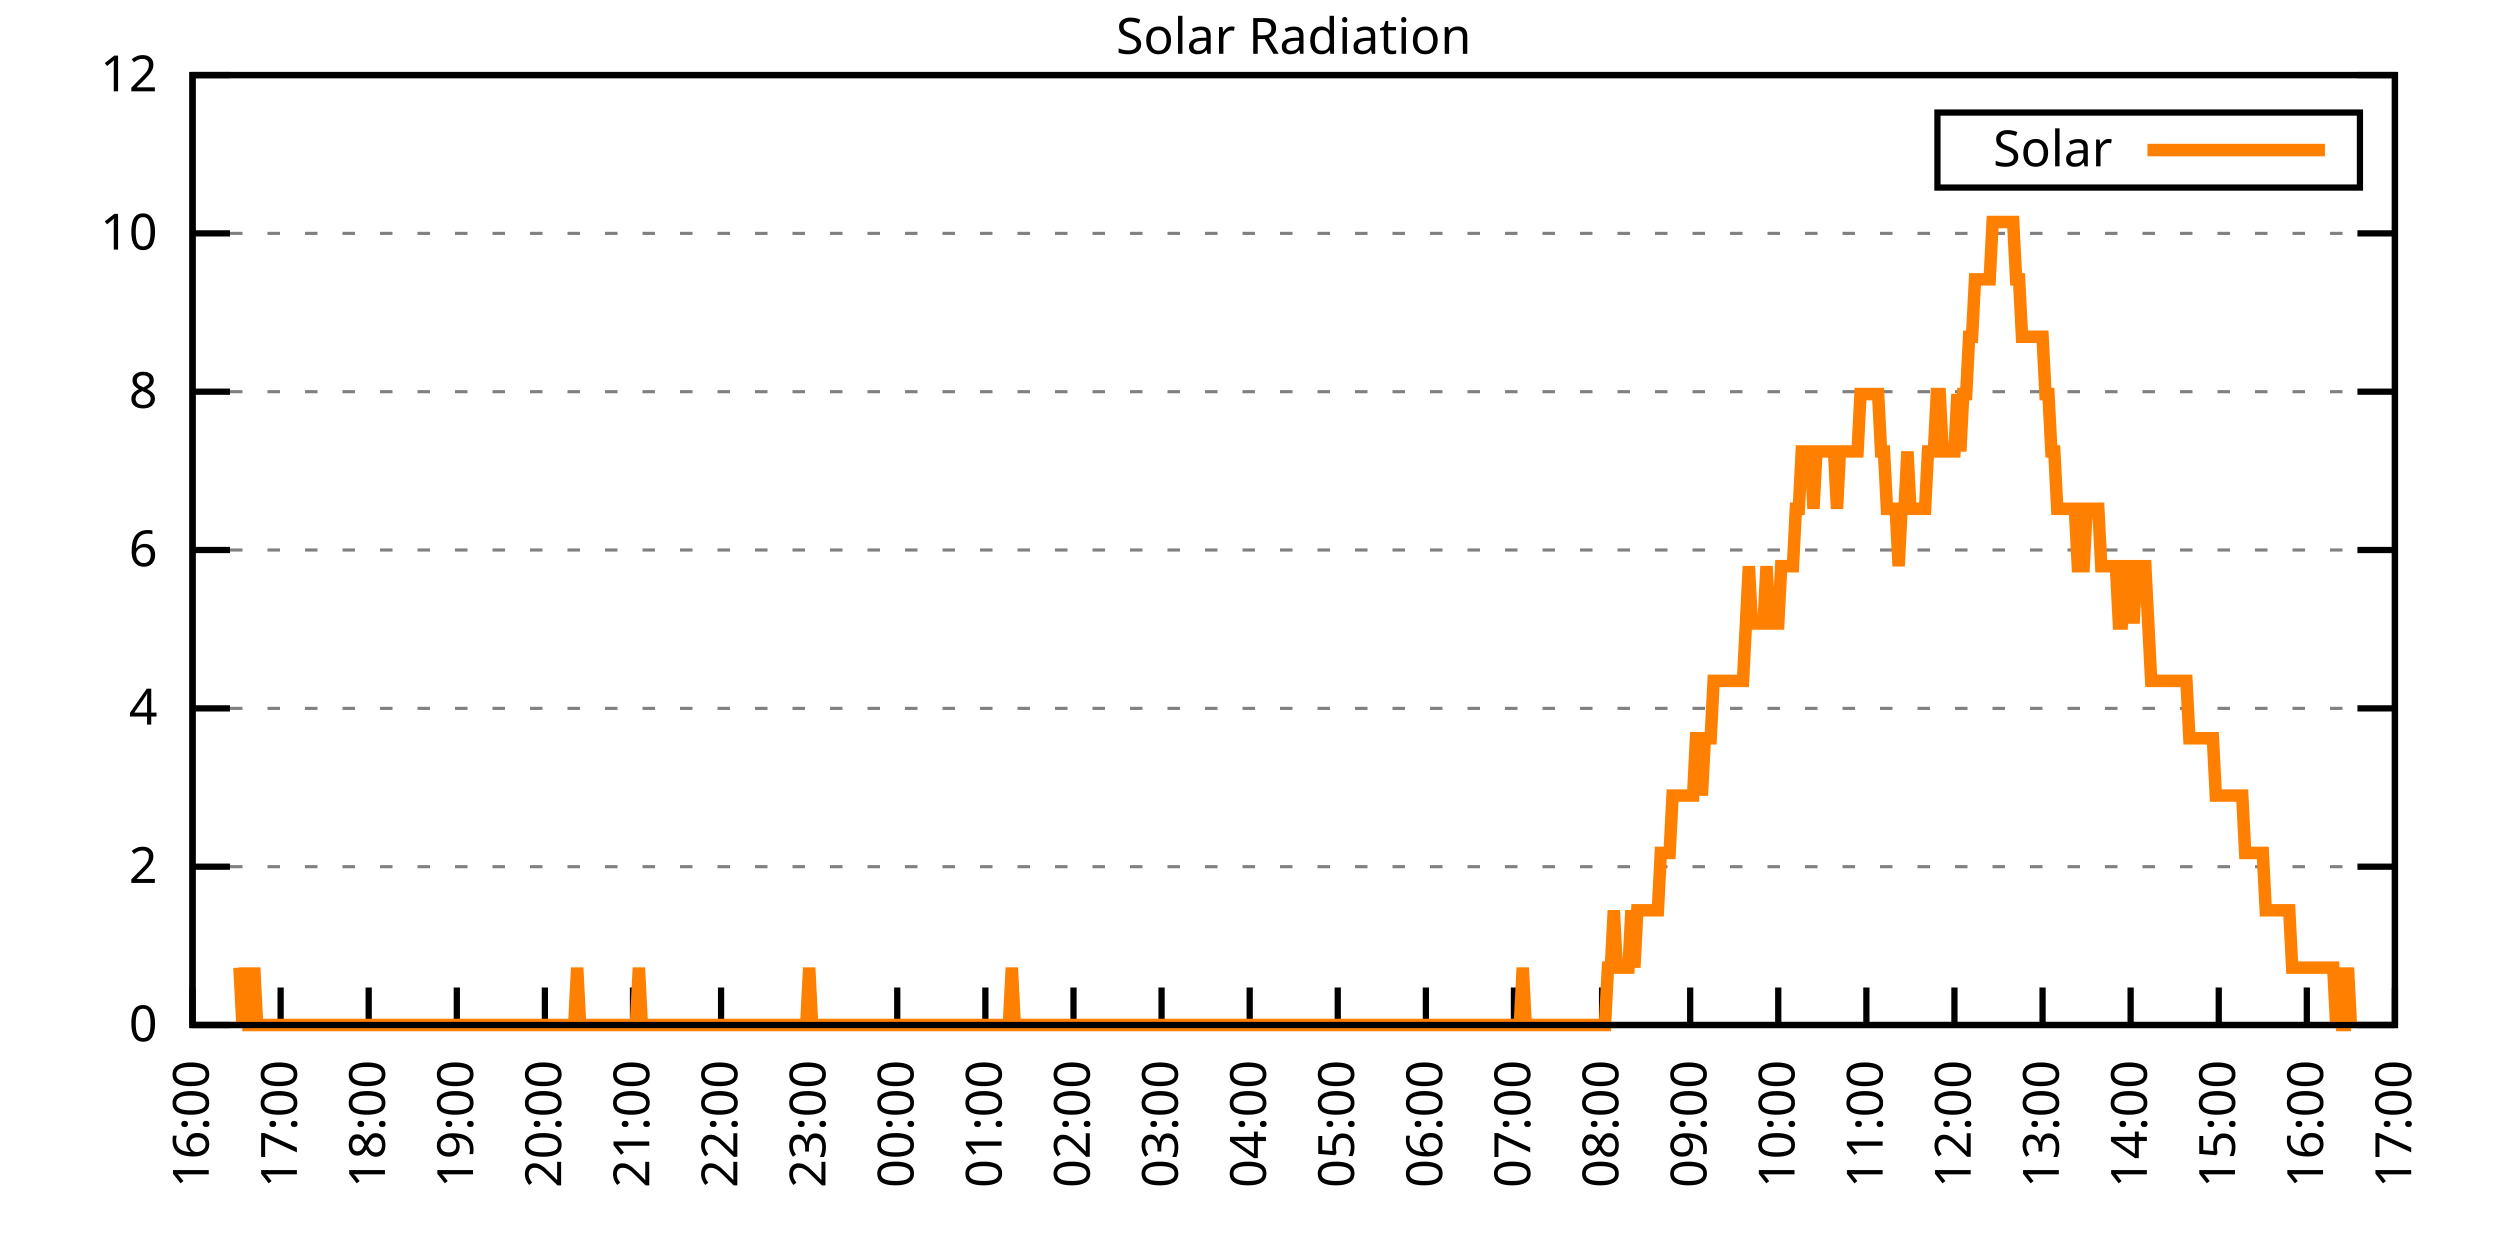
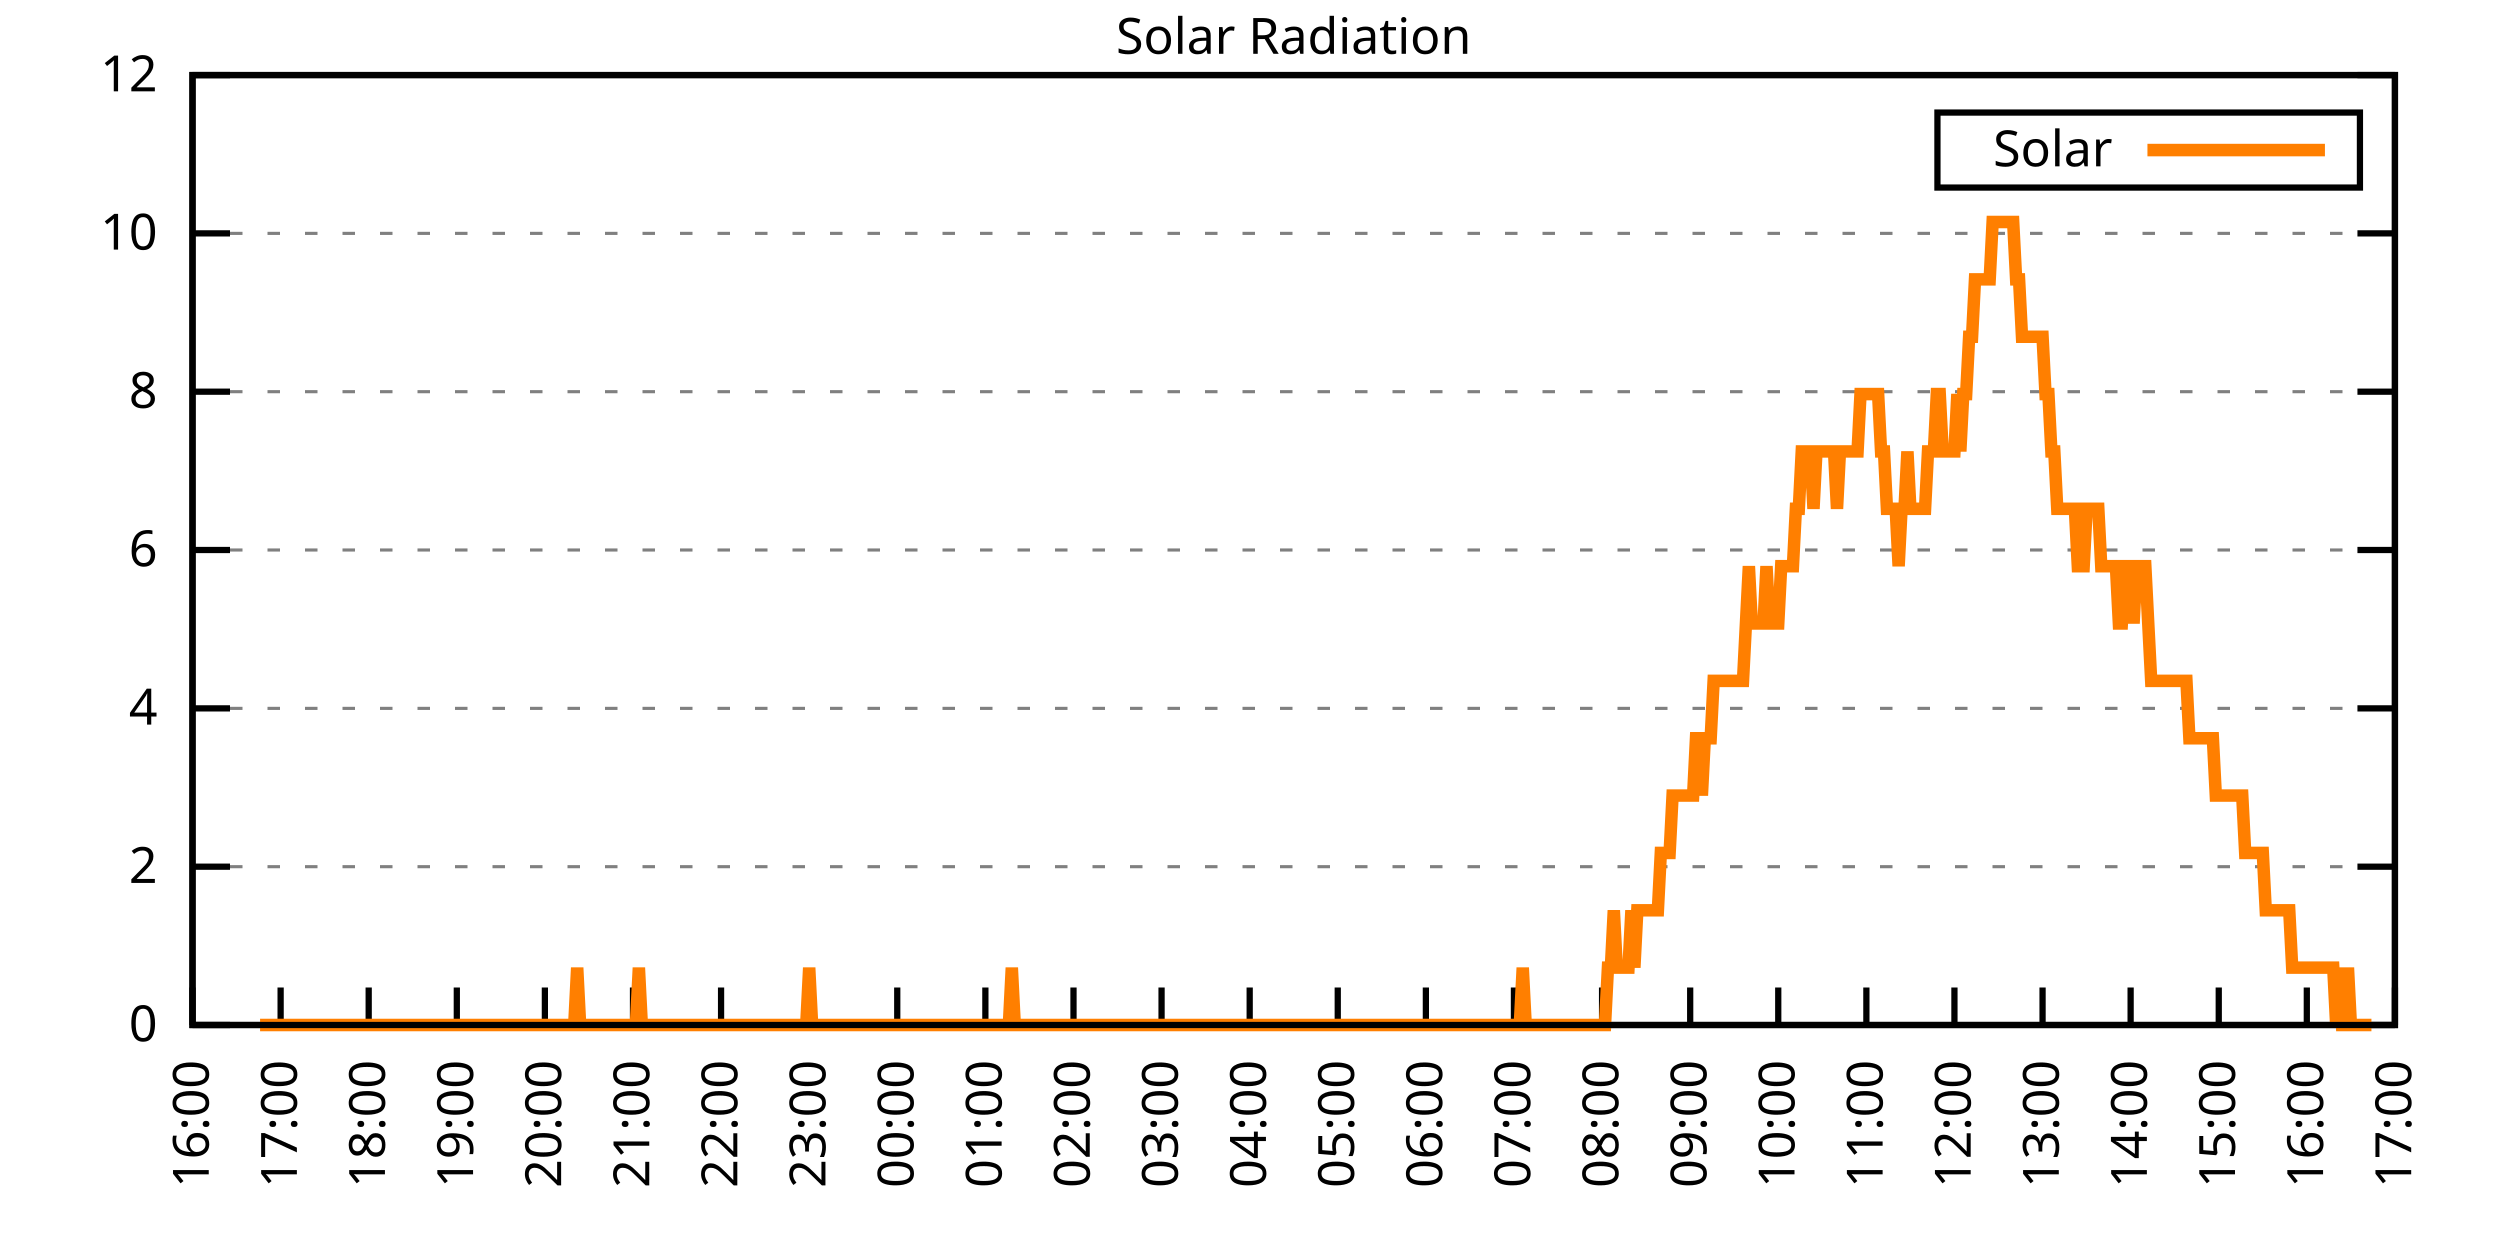
<svg xmlns="http://www.w3.org/2000/svg" xmlns:xlink="http://www.w3.org/1999/xlink" width="400" height="200" viewBox="0 0 400 200">
  <g id="gnuplot_canvas">
    <rect x="0" y="0" width="400" height="200" fill="none" />
    <defs>
      <circle id="gpDot" r="0.5" stroke-width="0.5" stroke="currentColor" />
      <path id="gpPt0" stroke-width="0.333" stroke="currentColor" d="M-1,0 h2 M0,-1 v2" />
      <path id="gpPt1" stroke-width="0.333" stroke="currentColor" d="M-1,-1 L1,1 M1,-1 L-1,1" />
      <path id="gpPt2" stroke-width="0.333" stroke="currentColor" d="M-1,0 L1,0 M0,-1 L0,1 M-1,-1 L1,1 M-1,1 L1,-1" />
      <rect id="gpPt3" stroke-width="0.333" stroke="currentColor" x="-1" y="-1" width="2" height="2" />
      <rect id="gpPt4" stroke-width="0.333" stroke="currentColor" fill="currentColor" x="-1" y="-1" width="2" height="2" />
      <circle id="gpPt5" stroke-width="0.333" stroke="currentColor" cx="0" cy="0" r="1" />
      <use xlink:href="#gpPt5" id="gpPt6" fill="currentColor" stroke="none" />
      <path id="gpPt7" stroke-width="0.333" stroke="currentColor" d="M0,-1.33 L-1.33,0.67 L1.33,0.67 z" />
      <use xlink:href="#gpPt7" id="gpPt8" fill="currentColor" stroke="none" />
      <use xlink:href="#gpPt7" id="gpPt9" stroke="currentColor" transform="rotate(180)" />
      <use xlink:href="#gpPt9" id="gpPt10" fill="currentColor" stroke="none" />
      <use xlink:href="#gpPt3" id="gpPt11" stroke="currentColor" transform="rotate(45)" />
      <use xlink:href="#gpPt11" id="gpPt12" fill="currentColor" stroke="none" />
      <path id="gpPt13" stroke-width="0.333" stroke="currentColor" d="M0,1.330 L1.265,0.411 L0.782,-1.067 L-0.782,-1.076 L-1.265,0.411 z" />
      <use xlink:href="#gpPt13" id="gpPt14" fill="currentColor" stroke="none" />
      <filter id="textbox" filterUnits="objectBoundingBox" x="0" y="0" height="1" width="1">
        <feFlood flood-color="white" flood-opacity="1" result="bgnd" />
        <feComposite in="SourceGraphic" in2="bgnd" operator="atop" />
      </filter>
      <filter id="greybox" filterUnits="objectBoundingBox" x="0" y="0" height="1" width="1">
        <feFlood flood-color="lightgrey" flood-opacity="1" result="grey" />
        <feComposite in="SourceGraphic" in2="grey" operator="atop" />
      </filter>
    </defs>
    <g fill="none" color="white" stroke="currentColor" stroke-width="1.00" stroke-linecap="butt" stroke-linejoin="miter">
</g>
    <g fill="none" color="black" stroke="currentColor" stroke-width="1.00" stroke-linecap="butt" stroke-linejoin="miter">
      <g stroke="none" shape-rendering="crispEdges">
        <polygon fill="rgb(255, 255, 255)" points="30.80,164.00 383.18,164.00 383.18,12.02 30.80,12.02 " />
      </g>
    </g>
    <g fill="none" color="black" stroke="currentColor" stroke-width="1.00" stroke-linecap="butt" stroke-linejoin="miter">
</g>
    <g fill="none" color="black" stroke="black" stroke-width="0.50" stroke-linecap="butt" stroke-linejoin="miter">
</g>
    <g fill="none" color="gray" stroke="currentColor" stroke-width="0.50" stroke-linecap="butt" stroke-linejoin="miter">
      <path stroke="gray" stroke-dasharray="2,4" class="gridline" d="M30.80,164.00 L383.19,164.00  " />
    </g>
    <g fill="none" color="gray" stroke="gray" stroke-width="1.00" stroke-linecap="butt" stroke-linejoin="miter">
</g>
    <g fill="none" color="black" stroke="currentColor" stroke-width="1.00" stroke-linecap="butt" stroke-linejoin="miter">
      <path stroke="black" d="M30.80,164.00 L36.80,164.00 M383.19,164.00 L377.19,164.00  " />
      <g transform="translate(25.20,166.60)" stroke="none" fill="black" font-family="Sans" font-size="8.00" text-anchor="end">
        <text>
          <tspan font-family="Sans"> 0</tspan>
        </text>
      </g>
    </g>
    <g fill="none" color="black" stroke="currentColor" stroke-width="1.00" stroke-linecap="butt" stroke-linejoin="miter">
</g>
    <g fill="none" color="black" stroke="black" stroke-width="0.50" stroke-linecap="butt" stroke-linejoin="miter">
</g>
    <g fill="none" color="gray" stroke="currentColor" stroke-width="0.50" stroke-linecap="butt" stroke-linejoin="miter">
      <path stroke="gray" stroke-dasharray="2,4" class="gridline" d="M30.80,138.67 L383.19,138.67  " />
    </g>
    <g fill="none" color="gray" stroke="gray" stroke-width="1.00" stroke-linecap="butt" stroke-linejoin="miter">
</g>
    <g fill="none" color="black" stroke="currentColor" stroke-width="1.00" stroke-linecap="butt" stroke-linejoin="miter">
      <path stroke="black" d="M30.80,138.67 L36.80,138.67 M383.19,138.67 L377.19,138.67  " />
      <g transform="translate(25.20,141.27)" stroke="none" fill="black" font-family="Sans" font-size="8.00" text-anchor="end">
        <text>
          <tspan font-family="Sans"> 2</tspan>
        </text>
      </g>
    </g>
    <g fill="none" color="black" stroke="currentColor" stroke-width="1.00" stroke-linecap="butt" stroke-linejoin="miter">
</g>
    <g fill="none" color="black" stroke="black" stroke-width="0.50" stroke-linecap="butt" stroke-linejoin="miter">
</g>
    <g fill="none" color="gray" stroke="currentColor" stroke-width="0.50" stroke-linecap="butt" stroke-linejoin="miter">
      <path stroke="gray" stroke-dasharray="2,4" class="gridline" d="M30.80,113.34 L383.19,113.34  " />
    </g>
    <g fill="none" color="gray" stroke="gray" stroke-width="1.00" stroke-linecap="butt" stroke-linejoin="miter">
</g>
    <g fill="none" color="black" stroke="currentColor" stroke-width="1.00" stroke-linecap="butt" stroke-linejoin="miter">
      <path stroke="black" d="M30.80,113.34 L36.80,113.34 M383.19,113.34 L377.19,113.34  " />
      <g transform="translate(25.20,115.94)" stroke="none" fill="black" font-family="Sans" font-size="8.00" text-anchor="end">
        <text>
          <tspan font-family="Sans"> 4</tspan>
        </text>
      </g>
    </g>
    <g fill="none" color="black" stroke="currentColor" stroke-width="1.00" stroke-linecap="butt" stroke-linejoin="miter">
</g>
    <g fill="none" color="black" stroke="black" stroke-width="0.50" stroke-linecap="butt" stroke-linejoin="miter">
</g>
    <g fill="none" color="gray" stroke="currentColor" stroke-width="0.50" stroke-linecap="butt" stroke-linejoin="miter">
      <path stroke="gray" stroke-dasharray="2,4" class="gridline" d="M30.80,88.00 L383.19,88.00  " />
    </g>
    <g fill="none" color="gray" stroke="gray" stroke-width="1.00" stroke-linecap="butt" stroke-linejoin="miter">
</g>
    <g fill="none" color="black" stroke="currentColor" stroke-width="1.00" stroke-linecap="butt" stroke-linejoin="miter">
      <path stroke="black" d="M30.80,88.00 L36.80,88.00 M383.19,88.00 L377.19,88.00  " />
      <g transform="translate(25.20,90.60)" stroke="none" fill="black" font-family="Sans" font-size="8.00" text-anchor="end">
        <text>
          <tspan font-family="Sans"> 6</tspan>
        </text>
      </g>
    </g>
    <g fill="none" color="black" stroke="currentColor" stroke-width="1.00" stroke-linecap="butt" stroke-linejoin="miter">
</g>
    <g fill="none" color="black" stroke="black" stroke-width="0.50" stroke-linecap="butt" stroke-linejoin="miter">
</g>
    <g fill="none" color="gray" stroke="currentColor" stroke-width="0.50" stroke-linecap="butt" stroke-linejoin="miter">
      <path stroke="gray" stroke-dasharray="2,4" class="gridline" d="M30.80,62.67 L383.19,62.67  " />
    </g>
    <g fill="none" color="gray" stroke="gray" stroke-width="1.00" stroke-linecap="butt" stroke-linejoin="miter">
</g>
    <g fill="none" color="black" stroke="currentColor" stroke-width="1.00" stroke-linecap="butt" stroke-linejoin="miter">
      <path stroke="black" d="M30.80,62.67 L36.80,62.67 M383.19,62.67 L377.19,62.67  " />
      <g transform="translate(25.20,65.27)" stroke="none" fill="black" font-family="Sans" font-size="8.00" text-anchor="end">
        <text>
          <tspan font-family="Sans"> 8</tspan>
        </text>
      </g>
    </g>
    <g fill="none" color="black" stroke="currentColor" stroke-width="1.00" stroke-linecap="butt" stroke-linejoin="miter">
</g>
    <g fill="none" color="black" stroke="black" stroke-width="0.50" stroke-linecap="butt" stroke-linejoin="miter">
</g>
    <g fill="none" color="gray" stroke="currentColor" stroke-width="0.50" stroke-linecap="butt" stroke-linejoin="miter">
      <path stroke="gray" stroke-dasharray="2,4" class="gridline" d="M30.80,37.34 L383.19,37.34  " />
    </g>
    <g fill="none" color="gray" stroke="gray" stroke-width="1.00" stroke-linecap="butt" stroke-linejoin="miter">
</g>
    <g fill="none" color="black" stroke="currentColor" stroke-width="1.00" stroke-linecap="butt" stroke-linejoin="miter">
      <path stroke="black" d="M30.80,37.34 L36.80,37.34 M383.19,37.34 L377.19,37.34  " />
      <g transform="translate(25.20,39.94)" stroke="none" fill="black" font-family="Sans" font-size="8.00" text-anchor="end">
        <text>
          <tspan font-family="Sans"> 10</tspan>
        </text>
      </g>
    </g>
    <g fill="none" color="black" stroke="currentColor" stroke-width="1.00" stroke-linecap="butt" stroke-linejoin="miter">
</g>
    <g fill="none" color="black" stroke="black" stroke-width="0.50" stroke-linecap="butt" stroke-linejoin="miter">
</g>
    <g fill="none" color="gray" stroke="currentColor" stroke-width="0.50" stroke-linecap="butt" stroke-linejoin="miter">
      <path stroke="gray" stroke-dasharray="2,4" class="gridline" d="M30.80,12.01 L383.19,12.01  " />
    </g>
    <g fill="none" color="gray" stroke="gray" stroke-width="1.00" stroke-linecap="butt" stroke-linejoin="miter">
</g>
    <g fill="none" color="black" stroke="currentColor" stroke-width="1.00" stroke-linecap="butt" stroke-linejoin="miter">
      <path stroke="black" d="M30.80,12.01 L36.80,12.01 M383.19,12.01 L377.19,12.01  " />
      <g transform="translate(25.20,14.61)" stroke="none" fill="black" font-family="Sans" font-size="8.00" text-anchor="end">
        <text>
          <tspan font-family="Sans"> 12</tspan>
        </text>
      </g>
    </g>
    <g fill="none" color="black" stroke="currentColor" stroke-width="1.00" stroke-linecap="butt" stroke-linejoin="miter">
      <path stroke="black" d="M30.80,164.00 L30.80,158.00  " />
      <g transform="translate(33.40,169.60) rotate(270.00)" stroke="none" fill="black" font-family="Sans" font-size="8.00" text-anchor="end">
        <text>
          <tspan font-family="Sans">16:00</tspan>
        </text>
      </g>
    </g>
    <g fill="none" color="black" stroke="currentColor" stroke-width="1.00" stroke-linecap="butt" stroke-linejoin="miter">
      <path stroke="black" d="M44.90,164.00 L44.90,158.00  " />
      <g transform="translate(47.50,169.60) rotate(270.00)" stroke="none" fill="black" font-family="Sans" font-size="8.00" text-anchor="end">
        <text>
          <tspan font-family="Sans">17:00</tspan>
        </text>
      </g>
    </g>
    <g fill="none" color="black" stroke="currentColor" stroke-width="1.00" stroke-linecap="butt" stroke-linejoin="miter">
      <path stroke="black" d="M58.99,164.00 L58.99,158.00  " />
      <g transform="translate(61.59,169.60) rotate(270.00)" stroke="none" fill="black" font-family="Sans" font-size="8.00" text-anchor="end">
        <text>
          <tspan font-family="Sans">18:00</tspan>
        </text>
      </g>
    </g>
    <g fill="none" color="black" stroke="currentColor" stroke-width="1.00" stroke-linecap="butt" stroke-linejoin="miter">
      <path stroke="black" d="M73.09,164.00 L73.09,158.00  " />
      <g transform="translate(75.69,169.60) rotate(270.00)" stroke="none" fill="black" font-family="Sans" font-size="8.00" text-anchor="end">
        <text>
          <tspan font-family="Sans">19:00</tspan>
        </text>
      </g>
    </g>
    <g fill="none" color="black" stroke="currentColor" stroke-width="1.00" stroke-linecap="butt" stroke-linejoin="miter">
      <path stroke="black" d="M87.18,164.00 L87.18,158.00  " />
      <g transform="translate(89.78,169.60) rotate(270.00)" stroke="none" fill="black" font-family="Sans" font-size="8.00" text-anchor="end">
        <text>
          <tspan font-family="Sans">20:00</tspan>
        </text>
      </g>
    </g>
    <g fill="none" color="black" stroke="currentColor" stroke-width="1.00" stroke-linecap="butt" stroke-linejoin="miter">
      <path stroke="black" d="M101.28,164.00 L101.28,158.00  " />
      <g transform="translate(103.88,169.60) rotate(270.00)" stroke="none" fill="black" font-family="Sans" font-size="8.00" text-anchor="end">
        <text>
          <tspan font-family="Sans">21:00</tspan>
        </text>
      </g>
    </g>
    <g fill="none" color="black" stroke="currentColor" stroke-width="1.00" stroke-linecap="butt" stroke-linejoin="miter">
      <path stroke="black" d="M115.37,164.00 L115.37,158.00  " />
      <g transform="translate(117.97,169.60) rotate(270.00)" stroke="none" fill="black" font-family="Sans" font-size="8.00" text-anchor="end">
        <text>
          <tspan font-family="Sans">22:00</tspan>
        </text>
      </g>
    </g>
    <g fill="none" color="black" stroke="currentColor" stroke-width="1.00" stroke-linecap="butt" stroke-linejoin="miter">
      <path stroke="black" d="M129.47,164.00 L129.47,158.00  " />
      <g transform="translate(132.07,169.60) rotate(270.00)" stroke="none" fill="black" font-family="Sans" font-size="8.00" text-anchor="end">
        <text>
          <tspan font-family="Sans">23:00</tspan>
        </text>
      </g>
    </g>
    <g fill="none" color="black" stroke="currentColor" stroke-width="1.00" stroke-linecap="butt" stroke-linejoin="miter">
      <path stroke="black" d="M143.56,164.00 L143.56,158.00  " />
      <g transform="translate(146.16,169.60) rotate(270.00)" stroke="none" fill="black" font-family="Sans" font-size="8.00" text-anchor="end">
        <text>
          <tspan font-family="Sans">00:00</tspan>
        </text>
      </g>
    </g>
    <g fill="none" color="black" stroke="currentColor" stroke-width="1.00" stroke-linecap="butt" stroke-linejoin="miter">
      <path stroke="black" d="M157.66,164.00 L157.66,158.00  " />
      <g transform="translate(160.26,169.60) rotate(270.00)" stroke="none" fill="black" font-family="Sans" font-size="8.00" text-anchor="end">
        <text>
          <tspan font-family="Sans">01:00</tspan>
        </text>
      </g>
    </g>
    <g fill="none" color="black" stroke="currentColor" stroke-width="1.00" stroke-linecap="butt" stroke-linejoin="miter">
      <path stroke="black" d="M171.76,164.00 L171.76,158.00  " />
      <g transform="translate(174.36,169.60) rotate(270.00)" stroke="none" fill="black" font-family="Sans" font-size="8.00" text-anchor="end">
        <text>
          <tspan font-family="Sans">02:00</tspan>
        </text>
      </g>
    </g>
    <g fill="none" color="black" stroke="currentColor" stroke-width="1.00" stroke-linecap="butt" stroke-linejoin="miter">
      <path stroke="black" d="M185.85,164.00 L185.85,158.00  " />
      <g transform="translate(188.45,169.60) rotate(270.00)" stroke="none" fill="black" font-family="Sans" font-size="8.00" text-anchor="end">
        <text>
          <tspan font-family="Sans">03:00</tspan>
        </text>
      </g>
    </g>
    <g fill="none" color="black" stroke="currentColor" stroke-width="1.00" stroke-linecap="butt" stroke-linejoin="miter">
      <path stroke="black" d="M199.95,164.00 L199.95,158.00  " />
      <g transform="translate(202.55,169.60) rotate(270.00)" stroke="none" fill="black" font-family="Sans" font-size="8.00" text-anchor="end">
        <text>
          <tspan font-family="Sans">04:00</tspan>
        </text>
      </g>
    </g>
    <g fill="none" color="black" stroke="currentColor" stroke-width="1.00" stroke-linecap="butt" stroke-linejoin="miter">
      <path stroke="black" d="M214.04,164.00 L214.04,158.00  " />
      <g transform="translate(216.64,169.60) rotate(270.00)" stroke="none" fill="black" font-family="Sans" font-size="8.00" text-anchor="end">
        <text>
          <tspan font-family="Sans">05:00</tspan>
        </text>
      </g>
    </g>
    <g fill="none" color="black" stroke="currentColor" stroke-width="1.00" stroke-linecap="butt" stroke-linejoin="miter">
      <path stroke="black" d="M228.14,164.00 L228.14,158.00  " />
      <g transform="translate(230.74,169.60) rotate(270.00)" stroke="none" fill="black" font-family="Sans" font-size="8.00" text-anchor="end">
        <text>
          <tspan font-family="Sans">06:00</tspan>
        </text>
      </g>
    </g>
    <g fill="none" color="black" stroke="currentColor" stroke-width="1.00" stroke-linecap="butt" stroke-linejoin="miter">
      <path stroke="black" d="M242.23,164.00 L242.23,158.00  " />
      <g transform="translate(244.83,169.60) rotate(270.00)" stroke="none" fill="black" font-family="Sans" font-size="8.00" text-anchor="end">
        <text>
          <tspan font-family="Sans">07:00</tspan>
        </text>
      </g>
    </g>
    <g fill="none" color="black" stroke="currentColor" stroke-width="1.00" stroke-linecap="butt" stroke-linejoin="miter">
      <path stroke="black" d="M256.33,164.00 L256.33,158.00  " />
      <g transform="translate(258.93,169.60) rotate(270.00)" stroke="none" fill="black" font-family="Sans" font-size="8.00" text-anchor="end">
        <text>
          <tspan font-family="Sans">08:00</tspan>
        </text>
      </g>
    </g>
    <g fill="none" color="black" stroke="currentColor" stroke-width="1.00" stroke-linecap="butt" stroke-linejoin="miter">
      <path stroke="black" d="M270.43,164.00 L270.43,158.00  " />
      <g transform="translate(273.03,169.60) rotate(270.00)" stroke="none" fill="black" font-family="Sans" font-size="8.00" text-anchor="end">
        <text>
          <tspan font-family="Sans">09:00</tspan>
        </text>
      </g>
    </g>
    <g fill="none" color="black" stroke="currentColor" stroke-width="1.00" stroke-linecap="butt" stroke-linejoin="miter">
      <path stroke="black" d="M284.52,164.00 L284.52,158.00  " />
      <g transform="translate(287.12,169.60) rotate(270.00)" stroke="none" fill="black" font-family="Sans" font-size="8.00" text-anchor="end">
        <text>
          <tspan font-family="Sans">10:00</tspan>
        </text>
      </g>
    </g>
    <g fill="none" color="black" stroke="currentColor" stroke-width="1.00" stroke-linecap="butt" stroke-linejoin="miter">
      <path stroke="black" d="M298.62,164.00 L298.62,158.00  " />
      <g transform="translate(301.22,169.60) rotate(270.00)" stroke="none" fill="black" font-family="Sans" font-size="8.00" text-anchor="end">
        <text>
          <tspan font-family="Sans">11:00</tspan>
        </text>
      </g>
    </g>
    <g fill="none" color="black" stroke="currentColor" stroke-width="1.00" stroke-linecap="butt" stroke-linejoin="miter">
      <path stroke="black" d="M312.71,164.00 L312.71,158.00  " />
      <g transform="translate(315.31,169.60) rotate(270.00)" stroke="none" fill="black" font-family="Sans" font-size="8.00" text-anchor="end">
        <text>
          <tspan font-family="Sans">12:00</tspan>
        </text>
      </g>
    </g>
    <g fill="none" color="black" stroke="currentColor" stroke-width="1.00" stroke-linecap="butt" stroke-linejoin="miter">
      <path stroke="black" d="M326.81,164.00 L326.81,158.00  " />
      <g transform="translate(329.41,169.60) rotate(270.00)" stroke="none" fill="black" font-family="Sans" font-size="8.00" text-anchor="end">
        <text>
          <tspan font-family="Sans">13:00</tspan>
        </text>
      </g>
    </g>
    <g fill="none" color="black" stroke="currentColor" stroke-width="1.00" stroke-linecap="butt" stroke-linejoin="miter">
      <path stroke="black" d="M340.90,164.00 L340.90,158.00  " />
      <g transform="translate(343.50,169.60) rotate(270.00)" stroke="none" fill="black" font-family="Sans" font-size="8.00" text-anchor="end">
        <text>
          <tspan font-family="Sans">14:00</tspan>
        </text>
      </g>
    </g>
    <g fill="none" color="black" stroke="currentColor" stroke-width="1.00" stroke-linecap="butt" stroke-linejoin="miter">
      <path stroke="black" d="M355.00,164.00 L355.00,158.00  " />
      <g transform="translate(357.60,169.60) rotate(270.00)" stroke="none" fill="black" font-family="Sans" font-size="8.00" text-anchor="end">
        <text>
          <tspan font-family="Sans">15:00</tspan>
        </text>
      </g>
    </g>
    <g fill="none" color="black" stroke="currentColor" stroke-width="1.00" stroke-linecap="butt" stroke-linejoin="miter">
      <path stroke="black" d="M369.09,164.00 L369.09,158.00  " />
      <g transform="translate(371.69,169.60) rotate(270.00)" stroke="none" fill="black" font-family="Sans" font-size="8.00" text-anchor="end">
        <text>
          <tspan font-family="Sans">16:00</tspan>
        </text>
      </g>
    </g>
    <g fill="none" color="black" stroke="currentColor" stroke-width="1.00" stroke-linecap="butt" stroke-linejoin="miter">
      <path stroke="black" d="M383.19,164.00 L383.19,158.00  " />
      <g transform="translate(385.79,169.60) rotate(270.00)" stroke="none" fill="black" font-family="Sans" font-size="8.00" text-anchor="end">
        <text>
          <tspan font-family="Sans">17:00</tspan>
        </text>
      </g>
    </g>
    <g fill="none" color="black" stroke="currentColor" stroke-width="1.00" stroke-linecap="butt" stroke-linejoin="miter">
</g>
    <g fill="none" color="black" stroke="currentColor" stroke-width="1.00" stroke-linecap="butt" stroke-linejoin="miter">
      <path stroke="black" d="M30.80,12.01 L30.80,164.00 L383.19,164.00 L383.19,12.01 L30.80,12.01 Z  " />
    </g>
    <g fill="none" color="black" stroke="currentColor" stroke-width="1.00" stroke-linecap="butt" stroke-linejoin="miter">
</g>
    <g fill="none" color="black" stroke="currentColor" stroke-width="1.00" stroke-linecap="butt" stroke-linejoin="miter">
      <path stroke="black" d="M309.99,30.01 L309.99,18.01 L377.59,18.01 L377.59,30.01 L309.99,30.01 Z  " />
    </g>
    <g id="Solar_Radiation_plot_1">
      <g fill="none" color="white" stroke="black" stroke-width="2.00" stroke-linecap="butt" stroke-linejoin="miter">
</g>
      <g fill="none" color="black" stroke="currentColor" stroke-width="2.00" stroke-linecap="butt" stroke-linejoin="miter">
        <g transform="translate(337.99,26.61)" stroke="none" fill="black" font-family="Sans" font-size="8.00" text-anchor="end">
          <text>
            <tspan font-family="Sans">Solar</tspan>
          </text>
        </g>
      </g>
      <g fill="none" color="black" stroke="currentColor" stroke-width="2.00" stroke-linecap="butt" stroke-linejoin="miter">
-         <path stroke="rgb(255, 127,   0)" d="M343.59,24.01 L371.99,24.01 M38.32,154.82 L38.79,164.00 L39.26,154.82 L39.73,164.00 L40.20,164.00 L40.67,154.82   L41.14,164.00 L41.61,164.00 L42.08,164.00 L42.55,164.00 L43.02,164.00 L43.49,164.00 L43.96,164.00 L44.43,164.00   L44.90,164.00 L45.37,164.00 L45.84,164.00 L46.31,164.00 L46.78,164.00 L47.24,164.00 L47.71,164.00 L48.18,164.00   L48.65,164.00 L49.12,164.00 L49.59,164.00 L50.06,164.00 L50.53,164.00 L51.00,164.00 L51.47,164.00 L51.94,164.00   L52.41,164.00 L52.88,164.00 L53.35,164.00 L53.82,164.00 L54.29,164.00 L54.76,164.00 L55.23,164.00 L55.70,164.00   L56.17,164.00 L56.64,164.00 L57.11,164.00 L57.58,164.00 L58.05,164.00 L58.52,164.00 L58.99,164.00 L59.46,164.00   L59.93,164.00 L60.40,164.00 L60.87,164.00 L61.34,164.00 L61.81,164.00 L62.28,164.00 L62.75,164.00 L63.22,164.00   L63.69,164.00 L64.16,164.00 L64.63,164.00 L65.10,164.00 L65.57,164.00 L66.04,164.00 L66.51,164.00 L66.98,164.00   L67.45,164.00 L67.92,164.00 L68.39,164.00 L68.86,164.00 L69.33,164.00 L69.80,164.00 L70.27,164.00 L70.74,164.00   L71.21,164.00 L71.68,164.00 L72.15,164.00 L72.62,164.00 L73.09,164.00 L73.56,164.00 L74.03,164.00 L74.50,164.00   L74.97,164.00 L75.44,164.00 L75.91,164.00 L76.38,164.00 L76.85,164.00 L77.32,164.00 L77.79,164.00 L78.26,164.00   L78.73,164.00 L79.19,164.00 L79.66,164.00 L80.13,164.00 L80.60,164.00 L81.07,164.00 L81.54,164.00 L82.01,164.00   L82.48,164.00 L82.95,164.00 L83.42,164.00 L83.89,164.00 L84.36,164.00 L84.83,164.00 L85.30,164.00 L85.77,164.00   L86.24,164.00 L86.71,164.00 L87.18,164.00 L87.65,164.00 L88.12,164.00 L88.59,164.00 L89.06,164.00 L89.53,164.00   L90.00,164.00 L90.47,164.00 L90.94,164.00 L91.41,164.00 L91.88,164.00 L92.35,154.82 L92.82,164.00 L93.29,164.00   L93.76,164.00 L94.23,164.00 L94.70,164.00 L95.17,164.00 L95.64,164.00 L96.11,164.00 L96.58,164.00 L97.05,164.00   L97.52,164.00 L97.99,164.00 L98.46,164.00 L98.93,164.00 L99.40,164.00 L99.87,164.00 L100.34,164.00 L100.81,164.00   L101.28,164.00 L101.75,164.00 L102.22,154.82 L102.69,164.00 L103.16,164.00 L103.63,164.00 L104.10,164.00 L104.57,164.00   L105.04,164.00 L105.51,164.00 L105.98,164.00 L106.45,164.00 L106.92,164.00 L107.39,164.00 L107.86,164.00 L108.33,164.00   L108.80,164.00 L109.27,164.00 L109.74,164.00 L110.21,164.00 L110.68,164.00 L111.14,164.00 L111.61,164.00 L112.08,164.00   L112.55,164.00 L113.02,164.00 L113.49,164.00 L113.96,164.00 L114.43,164.00 L114.90,164.00 L115.37,164.00 L115.84,164.00   L116.31,164.00 L116.78,164.00 L117.25,164.00 L117.72,164.00 L118.19,164.00 L118.66,164.00 L119.13,164.00 L119.60,164.00   L120.07,164.00 L120.54,164.00 L121.01,164.00 L121.48,164.00 L121.95,164.00 L122.42,164.00 L122.89,164.00 L123.36,164.00   L123.83,164.00 L124.30,164.00 L124.77,164.00 L125.24,164.00 L125.71,164.00 L126.18,164.00 L126.65,164.00 L127.12,164.00   L127.59,164.00 L128.06,164.00 L128.53,164.00 L129.00,164.00 L129.47,154.82 L129.94,164.00 L130.41,164.00 L130.88,164.00   L131.35,164.00 L131.82,164.00 L132.29,164.00 L132.76,164.00 L133.23,164.00 L133.70,164.00 L134.17,164.00 L134.64,164.00   L135.11,164.00 L135.58,164.00 L136.05,164.00 L136.52,164.00 L136.99,164.00 L137.46,164.00 L137.93,164.00 L138.40,164.00   L138.87,164.00 L139.34,164.00 L139.81,164.00 L140.28,164.00 L140.75,164.00 L141.22,164.00 L141.69,164.00 L142.16,164.00   L142.63,164.00 L143.09,164.00 L143.56,164.00 L144.03,164.00 L144.50,164.00 L144.97,164.00 L145.44,164.00 L145.91,164.00   L146.38,164.00 L146.85,164.00 L147.32,164.00 L147.79,164.00 L148.26,164.00 L148.73,164.00 L149.20,164.00 L149.67,164.00   L150.14,164.00 L150.61,164.00 L151.08,164.00 L151.55,164.00 L152.02,164.00 L152.49,164.00 L152.96,164.00 L153.43,164.00   L153.90,164.00 L154.37,164.00 L154.84,164.00 L155.31,164.00 L155.78,164.00 L156.25,164.00 L156.72,164.00 L157.19,164.00   L157.66,164.00 L158.13,164.00 L158.60,164.00 L159.07,164.00 L159.54,164.00 L160.01,164.00 L160.48,164.00 L160.95,164.00   L161.42,164.00 L161.89,154.82 L162.36,164.00 L162.83,164.00 L163.30,164.00 L163.77,164.00 L164.24,164.00 L164.71,164.00   L165.18,164.00 L165.65,164.00 L166.12,164.00 L166.59,164.00 L167.06,164.00 L167.53,164.00 L168.00,164.00 L168.47,164.00   L168.94,164.00 L169.41,164.00 L169.88,164.00 L170.35,164.00 L170.82,164.00 L171.29,164.00 L171.76,164.00 L172.23,164.00   L172.70,164.00 L173.17,164.00 L173.64,164.00 L174.11,164.00 L174.58,164.00 L175.04,164.00 L175.51,164.00 L175.98,164.00   L176.45,164.00 L176.92,164.00 L177.39,164.00 L177.86,164.00 L178.33,164.00 L178.80,164.00 L179.27,164.00 L179.74,164.00   L180.21,164.00 L180.68,164.00 L181.15,164.00 L181.62,164.00 L182.09,164.00 L182.56,164.00 L183.03,164.00 L183.50,164.00   L183.97,164.00 L184.44,164.00 L184.91,164.00 L185.38,164.00 L185.85,164.00 L186.32,164.00 L186.79,164.00 L187.26,164.00   L187.73,164.00 L188.20,164.00 L188.67,164.00 L189.14,164.00 L189.61,164.00 L190.08,164.00 L190.55,164.00 L191.02,164.00   L191.49,164.00 L191.96,164.00 L192.43,164.00 L192.90,164.00 L193.37,164.00 L193.84,164.00 L194.31,164.00 L194.78,164.00   L195.25,164.00 L195.72,164.00 L196.19,164.00 L196.66,164.00 L197.13,164.00 L197.60,164.00 L198.07,164.00 L198.54,164.00   L199.01,164.00 L199.48,164.00 L199.95,164.00 L200.42,164.00 L200.89,164.00 L201.36,164.00 L201.83,164.00 L202.30,164.00   L202.77,164.00 L203.24,164.00 L203.71,164.00 L204.18,164.00 L204.65,164.00 L205.12,164.00 L205.59,164.00 L206.06,164.00   L206.53,164.00 L207.00,164.00 L207.46,164.00 L207.93,164.00 L208.40,164.00 L208.87,164.00 L209.34,164.00 L209.81,164.00   L210.28,164.00 L210.75,164.00 L211.22,164.00 L211.69,164.00 L212.16,164.00 L212.63,164.00 L213.10,164.00 L213.57,164.00   L214.04,164.00 L214.51,164.00 L214.98,164.00 L215.45,164.00 L215.92,164.00 L216.39,164.00 L216.86,164.00 L217.33,164.00   L217.80,164.00 L218.27,164.00 L218.74,164.00 L219.21,164.00 L219.68,164.00 L220.15,164.00 L220.62,164.00 L221.09,164.00   L221.56,164.00 L222.03,164.00 L222.50,164.00 L222.97,164.00 L223.44,164.00 L223.91,164.00 L224.38,164.00 L224.85,164.00   L225.32,164.00 L225.79,164.00 L226.26,164.00 L226.73,164.00 L227.20,164.00 L227.67,164.00 L228.14,164.00 L228.61,164.00   L229.08,164.00 L229.55,164.00 L230.02,164.00 L230.49,164.00 L230.96,164.00 L231.43,164.00 L231.90,164.00 L232.37,164.00   L232.84,164.00 L233.31,164.00 L233.78,164.00 L234.25,164.00 L234.72,164.00 L235.19,164.00 L235.66,164.00 L236.13,164.00   L236.60,164.00 L237.07,164.00 L237.54,164.00 L238.01,164.00 L238.48,164.00 L238.95,164.00 L239.41,164.00 L239.88,164.00   L240.35,164.00 L240.82,164.00 L241.29,164.00 L241.76,164.00 L242.23,164.00 L242.70,164.00 L243.17,164.00 L243.64,154.82   L244.11,164.00 L244.58,164.00 L245.05,164.00 L245.52,164.00 L245.99,164.00 L246.46,164.00 L246.93,164.00 L247.40,164.00   L247.87,164.00 L248.34,164.00 L248.81,164.00 L249.28,164.00 L249.75,164.00 L250.22,164.00 L250.69,164.00 L251.16,164.00   L251.63,164.00 L252.10,164.00 L252.57,164.00 L253.04,164.00 L253.51,164.00 L253.98,164.00 L254.45,164.00 L254.92,164.00   L255.39,164.00 L255.86,164.00 L256.33,164.00 L256.80,164.00 L257.27,154.82 L257.74,154.82 L258.21,145.65 L258.68,154.82   L259.15,154.82 L259.62,154.82 L260.09,154.82 L260.56,154.82 L261.03,145.65 L261.50,154.82 L261.97,145.65 L262.44,145.65   L262.91,145.65 L263.38,145.65 L263.85,145.65 L264.32,145.65 L264.79,145.65 L265.26,145.65 L265.73,136.47 L266.20,136.47   L266.67,136.47 L267.14,136.47 L267.61,127.29 L268.08,127.29 L268.55,127.29 L269.02,127.29 L269.49,127.29 L269.96,127.29   L270.43,127.29 L270.90,127.29 L271.36,118.12 L271.83,118.12 L272.30,127.29 L272.77,118.12 L273.24,118.12 L273.71,118.12   L274.18,108.94 L274.65,108.94 L275.12,108.94 L275.59,108.94 L276.06,108.94 L276.53,108.94 L277.00,108.94 L277.47,108.94   L277.94,108.94 L278.41,108.94 L278.88,108.94 L279.35,99.76 L279.82,90.59 L280.29,99.76 L280.76,99.76 L281.23,99.76   L281.70,99.76 L282.17,99.76 L282.64,90.59 L283.11,99.76 L283.58,99.76 L284.05,99.76 L284.52,99.76 L284.99,90.59   L285.46,90.59 L285.93,90.59 L286.40,90.59 L286.87,90.59 L287.34,81.41 L287.81,81.41 L288.28,72.23 L288.75,72.23   L289.22,72.23 L289.69,72.23 L290.16,81.41 L290.63,72.23 L291.10,72.23 L291.57,72.23 L292.04,72.23 L292.51,72.23   L292.98,72.23 L293.45,72.23 L293.92,81.41 L294.39,72.23 L294.86,72.23 L295.33,72.23 L295.80,72.23 L296.27,72.23   L296.74,72.23 L297.21,72.23 L297.68,63.05 L298.15,63.05 L298.62,63.05 L299.09,63.05 L299.56,63.05 L300.03,63.05   L300.50,63.05 L300.97,72.23 L301.44,72.23 L301.91,81.41 L302.38,81.41 L302.85,81.41 L303.31,81.41 L303.78,90.59   L304.25,81.41 L304.72,81.41 L305.19,72.23 L305.66,81.41 L306.13,81.41 L306.60,81.41 L307.07,81.41 L307.54,81.41   L308.01,81.41 L308.48,72.23 L308.95,72.23 L309.42,72.23 L309.89,63.05 L310.36,63.05 L310.83,72.23 L311.30,72.23   L311.77,72.23 L312.24,72.23 L312.71,72.23 L313.18,63.05 L313.65,72.23 L314.12,63.05 L314.59,63.05 L315.06,53.88   L315.53,53.88 L316.00,44.70 L316.47,44.70 L316.94,44.70 L317.41,44.70 L317.88,44.70 L318.35,44.70 L318.82,35.52   L319.29,35.52 L319.76,35.52 L320.23,35.52 L320.70,35.52 L321.17,35.52 L321.64,35.52 L322.11,35.52 L322.58,44.70   L323.05,44.70 L323.52,53.88 L323.99,53.88 L324.46,53.88 L324.93,53.88 L325.40,53.88 L325.87,53.88 L326.34,53.88   L326.81,53.88 L327.28,63.05 L327.75,63.05 L328.22,72.23 L328.69,72.23 L329.16,81.41 L329.63,81.41 L330.10,81.41   L330.57,81.41 L331.04,81.41 L331.51,81.41 L331.98,81.41 L332.45,90.59 L332.92,90.59 L333.39,90.59 L333.86,81.41   L334.33,81.41 L334.80,81.41 L335.26,81.41 L335.73,81.41 L336.20,90.59 L336.67,90.59 L337.14,90.59 L337.61,90.59   L338.08,90.59 L338.55,90.59 L339.02,99.76 L339.49,99.76 L339.96,90.59 L340.43,90.59 L340.90,90.59 L341.37,99.76   L341.84,90.59 L342.31,90.59 L342.78,90.59 L343.25,90.59 L343.72,99.76 L344.19,108.94 L344.66,108.94 L345.13,108.94   L345.60,108.94 L346.07,108.94 L346.54,108.94 L347.01,108.94 L347.48,108.94 L348.42,108.94 L348.89,108.94 L349.36,108.94   L349.83,108.94 L350.30,118.12 L350.77,118.12 L351.24,118.12 L351.71,118.12 L352.18,118.12 L352.65,118.12 L353.12,118.12   L353.59,118.12 L354.06,118.12 L354.53,127.29 L355.00,127.29 L355.47,127.29 L355.94,127.29 L356.41,127.29 L356.88,127.29   L357.35,127.29 L357.82,127.29 L358.29,127.29 L358.76,127.29 L359.23,136.47 L359.70,136.47 L360.17,136.47 L360.64,136.47   L361.11,136.47 L361.58,136.47 L362.05,136.47 L362.52,145.65 L362.99,145.65 L363.46,145.65 L363.93,145.65 L364.40,145.65   L364.87,145.65 L365.34,145.65 L365.81,145.65 L366.28,145.65 L366.75,154.82 L367.21,154.82 L367.68,154.82 L368.15,154.82   L368.62,154.82 L369.09,154.82 L369.56,154.82 L370.03,154.82 L370.50,154.82 L370.97,154.82 L371.44,154.82 L371.91,154.82   L372.38,154.82 L372.85,154.82 L373.32,154.82 L373.79,164.00 L374.26,154.82 L374.73,164.00 L375.20,164.00 L375.67,154.82   L376.14,164.00  " />
+         <path stroke="rgb(255, 127,   0)" d="M343.59,24.01 L371.99,24.01 M41.61,164.00 L42.08,164.00 L42.55,164.00 L43.02,164.00 L43.49,164.00 L43.96,164.00   L44.43,164.00 L44.90,164.00 L45.37,164.00 L45.84,164.00 L46.31,164.00 L46.78,164.00 L47.24,164.00 L47.71,164.00   L48.18,164.00 L48.65,164.00 L49.12,164.00 L49.59,164.00 L50.06,164.00 L50.53,164.00 L51.00,164.00 L51.47,164.00   L51.94,164.00 L52.41,164.00 L52.88,164.00 L53.35,164.00 L53.82,164.00 L54.29,164.00 L54.76,164.00 L55.23,164.00   L55.70,164.00 L56.17,164.00 L56.64,164.00 L57.11,164.00 L57.58,164.00 L58.05,164.00 L58.52,164.00 L58.99,164.00   L59.46,164.00 L59.93,164.00 L60.40,164.00 L60.87,164.00 L61.34,164.00 L61.81,164.00 L62.28,164.00 L62.75,164.00   L63.22,164.00 L63.69,164.00 L64.16,164.00 L64.63,164.00 L65.10,164.00 L65.57,164.00 L66.04,164.00 L66.51,164.00   L66.98,164.00 L67.45,164.00 L67.92,164.00 L68.39,164.00 L68.86,164.00 L69.33,164.00 L69.80,164.00 L70.27,164.00   L70.74,164.00 L71.21,164.00 L71.68,164.00 L72.15,164.00 L72.62,164.00 L73.09,164.00 L73.56,164.00 L74.03,164.00   L74.50,164.00 L74.97,164.00 L75.44,164.00 L75.91,164.00 L76.38,164.00 L76.85,164.00 L77.32,164.00 L77.79,164.00   L78.26,164.00 L78.73,164.00 L79.19,164.00 L79.66,164.00 L80.13,164.00 L80.60,164.00 L81.07,164.00 L81.54,164.00   L82.01,164.00 L82.48,164.00 L82.95,164.00 L83.42,164.00 L83.89,164.00 L84.36,164.00 L84.83,164.00 L85.30,164.00   L85.77,164.00 L86.24,164.00 L86.71,164.00 L87.18,164.00 L87.65,164.00 L88.12,164.00 L88.59,164.00 L89.06,164.00   L89.53,164.00 L90.00,164.00 L90.47,164.00 L90.94,164.00 L91.41,164.00 L91.88,164.00 L92.35,154.82 L92.82,164.00   L93.29,164.00 L93.76,164.00 L94.23,164.00 L94.70,164.00 L95.17,164.00 L95.64,164.00 L96.11,164.00 L96.58,164.00   L97.05,164.00 L97.52,164.00 L97.99,164.00 L98.46,164.00 L98.93,164.00 L99.40,164.00 L99.87,164.00 L100.34,164.00   L100.81,164.00 L101.28,164.00 L101.75,164.00 L102.22,154.82 L102.69,164.00 L103.16,164.00 L103.63,164.00 L104.10,164.00   L104.57,164.00 L105.04,164.00 L105.51,164.00 L105.98,164.00 L106.45,164.00 L106.92,164.00 L107.39,164.00 L107.86,164.00   L108.33,164.00 L108.80,164.00 L109.27,164.00 L109.74,164.00 L110.21,164.00 L110.68,164.00 L111.14,164.00 L111.61,164.00   L112.08,164.00 L112.55,164.00 L113.02,164.00 L113.49,164.00 L113.96,164.00 L114.43,164.00 L114.90,164.00 L115.37,164.00   L115.84,164.00 L116.31,164.00 L116.78,164.00 L117.25,164.00 L117.72,164.00 L118.19,164.00 L118.66,164.00 L119.13,164.00   L119.60,164.00 L120.07,164.00 L120.54,164.00 L121.01,164.00 L121.48,164.00 L121.95,164.00 L122.42,164.00 L122.89,164.00   L123.36,164.00 L123.83,164.00 L124.30,164.00 L124.77,164.00 L125.24,164.00 L125.71,164.00 L126.18,164.00 L126.65,164.00   L127.12,164.00 L127.59,164.00 L128.06,164.00 L128.53,164.00 L129.00,164.00 L129.47,154.82 L129.94,164.00 L130.41,164.00   L130.88,164.00 L131.35,164.00 L131.82,164.00 L132.29,164.00 L132.76,164.00 L133.23,164.00 L133.70,164.00 L134.17,164.00   L134.64,164.00 L135.11,164.00 L135.58,164.00 L136.05,164.00 L136.52,164.00 L136.99,164.00 L137.46,164.00 L137.93,164.00   L138.40,164.00 L138.87,164.00 L139.34,164.00 L139.81,164.00 L140.28,164.00 L140.75,164.00 L141.22,164.00 L141.69,164.00   L142.16,164.00 L142.63,164.00 L143.09,164.00 L143.56,164.00 L144.03,164.00 L144.50,164.00 L144.97,164.00 L145.44,164.00   L145.91,164.00 L146.38,164.00 L146.85,164.00 L147.32,164.00 L147.79,164.00 L148.26,164.00 L148.73,164.00 L149.20,164.00   L149.67,164.00 L150.14,164.00 L150.61,164.00 L151.08,164.00 L151.55,164.00 L152.02,164.00 L152.49,164.00 L152.96,164.00   L153.43,164.00 L153.90,164.00 L154.37,164.00 L154.84,164.00 L155.31,164.00 L155.78,164.00 L156.25,164.00 L156.72,164.00   L157.19,164.00 L157.66,164.00 L158.13,164.00 L158.60,164.00 L159.07,164.00 L159.54,164.00 L160.01,164.00 L160.48,164.00   L160.95,164.00 L161.42,164.00 L161.89,154.82 L162.36,164.00 L162.83,164.00 L163.30,164.00 L163.77,164.00 L164.24,164.00   L164.71,164.00 L165.18,164.00 L165.65,164.00 L166.12,164.00 L166.59,164.00 L167.06,164.00 L167.53,164.00 L168.00,164.00   L168.47,164.00 L168.94,164.00 L169.41,164.00 L169.88,164.00 L170.35,164.00 L170.82,164.00 L171.29,164.00 L171.76,164.00   L172.23,164.00 L172.70,164.00 L173.17,164.00 L173.64,164.00 L174.11,164.00 L174.58,164.00 L175.04,164.00 L175.51,164.00   L175.98,164.00 L176.45,164.00 L176.92,164.00 L177.39,164.00 L177.86,164.00 L178.33,164.00 L178.80,164.00 L179.27,164.00   L179.74,164.00 L180.21,164.00 L180.68,164.00 L181.15,164.00 L181.62,164.00 L182.09,164.00 L182.56,164.00 L183.03,164.00   L183.50,164.00 L183.97,164.00 L184.44,164.00 L184.91,164.00 L185.38,164.00 L185.85,164.00 L186.32,164.00 L186.79,164.00   L187.26,164.00 L187.73,164.00 L188.20,164.00 L188.67,164.00 L189.14,164.00 L189.61,164.00 L190.08,164.00 L190.55,164.00   L191.02,164.00 L191.49,164.00 L191.96,164.00 L192.43,164.00 L192.90,164.00 L193.37,164.00 L193.84,164.00 L194.31,164.00   L194.78,164.00 L195.25,164.00 L195.72,164.00 L196.19,164.00 L196.66,164.00 L197.13,164.00 L197.60,164.00 L198.07,164.00   L198.54,164.00 L199.01,164.00 L199.48,164.00 L199.95,164.00 L200.42,164.00 L200.89,164.00 L201.36,164.00 L201.83,164.00   L202.30,164.00 L202.77,164.00 L203.24,164.00 L203.71,164.00 L204.18,164.00 L204.65,164.00 L205.12,164.00 L205.59,164.00   L206.06,164.00 L206.53,164.00 L207.00,164.00 L207.46,164.00 L207.93,164.00 L208.40,164.00 L208.87,164.00 L209.34,164.00   L209.81,164.00 L210.28,164.00 L210.75,164.00 L211.22,164.00 L211.69,164.00 L212.16,164.00 L212.63,164.00 L213.10,164.00   L213.57,164.00 L214.04,164.00 L214.51,164.00 L214.98,164.00 L215.45,164.00 L215.92,164.00 L216.39,164.00 L216.86,164.00   L217.33,164.00 L217.80,164.00 L218.27,164.00 L218.74,164.00 L219.21,164.00 L219.68,164.00 L220.15,164.00 L220.62,164.00   L221.09,164.00 L221.56,164.00 L222.03,164.00 L222.50,164.00 L222.97,164.00 L223.44,164.00 L223.91,164.00 L224.38,164.00   L224.85,164.00 L225.32,164.00 L225.79,164.00 L226.26,164.00 L226.73,164.00 L227.20,164.00 L227.67,164.00 L228.14,164.00   L228.61,164.00 L229.08,164.00 L229.55,164.00 L230.02,164.00 L230.49,164.00 L230.96,164.00 L231.43,164.00 L231.90,164.00   L232.37,164.00 L232.84,164.00 L233.31,164.00 L233.78,164.00 L234.25,164.00 L234.72,164.00 L235.19,164.00 L235.66,164.00   L236.13,164.00 L236.60,164.00 L237.07,164.00 L237.54,164.00 L238.01,164.00 L238.48,164.00 L238.95,164.00 L239.41,164.00   L239.88,164.00 L240.35,164.00 L240.82,164.00 L241.29,164.00 L241.76,164.00 L242.23,164.00 L242.70,164.00 L243.17,164.00   L243.64,154.82 L244.11,164.00 L244.58,164.00 L245.05,164.00 L245.52,164.00 L245.99,164.00 L246.46,164.00 L246.93,164.00   L247.40,164.00 L247.87,164.00 L248.34,164.00 L248.81,164.00 L249.28,164.00 L249.75,164.00 L250.22,164.00 L250.69,164.00   L251.16,164.00 L251.63,164.00 L252.10,164.00 L252.57,164.00 L253.04,164.00 L253.51,164.00 L253.98,164.00 L254.45,164.00   L254.92,164.00 L255.39,164.00 L255.86,164.00 L256.33,164.00 L256.80,164.00 L257.27,154.82 L257.74,154.82 L258.21,145.65   L258.68,154.82 L259.15,154.82 L259.62,154.82 L260.09,154.82 L260.56,154.82 L261.03,145.65 L261.50,154.82 L261.97,145.65   L262.44,145.65 L262.91,145.65 L263.38,145.65 L263.85,145.65 L264.32,145.65 L264.79,145.65 L265.26,145.65 L265.73,136.47   L266.20,136.47 L266.67,136.47 L267.14,136.47 L267.61,127.29 L268.08,127.29 L268.55,127.29 L269.02,127.29 L269.49,127.29   L269.96,127.29 L270.43,127.29 L270.90,127.29 L271.36,118.12 L271.83,118.12 L272.30,127.29 L272.77,118.12 L273.24,118.12   L273.71,118.12 L274.18,108.94 L274.65,108.94 L275.12,108.94 L275.59,108.94 L276.06,108.94 L276.53,108.94 L277.00,108.94   L277.47,108.94 L277.94,108.94 L278.41,108.94 L278.88,108.94 L279.35,99.76 L279.82,90.59 L280.29,99.76 L280.76,99.76   L281.23,99.76 L281.70,99.76 L282.17,99.76 L282.64,90.59 L283.11,99.76 L283.58,99.76 L284.05,99.76 L284.52,99.76   L284.99,90.59 L285.46,90.59 L285.93,90.59 L286.40,90.59 L286.87,90.59 L287.34,81.41 L287.81,81.41 L288.28,72.23   L288.75,72.23 L289.22,72.23 L289.69,72.23 L290.16,81.41 L290.63,72.23 L291.10,72.23 L291.57,72.23 L292.04,72.23   L292.51,72.23 L292.98,72.23 L293.45,72.23 L293.92,81.41 L294.39,72.23 L294.86,72.23 L295.33,72.23 L295.80,72.23   L296.27,72.23 L296.74,72.23 L297.21,72.23 L297.68,63.05 L298.15,63.05 L298.62,63.05 L299.09,63.05 L299.56,63.05   L300.03,63.05 L300.50,63.05 L300.97,72.23 L301.44,72.23 L301.91,81.41 L302.38,81.41 L302.85,81.41 L303.31,81.41   L303.78,90.59 L304.25,81.41 L304.72,81.41 L305.19,72.23 L305.66,81.41 L306.13,81.41 L306.60,81.41 L307.07,81.41   L307.54,81.41 L308.01,81.41 L308.48,72.23 L308.95,72.23 L309.42,72.23 L309.89,63.05 L310.36,63.05 L310.83,72.23   L311.30,72.23 L311.77,72.23 L312.24,72.23 L312.71,72.23 L313.18,63.05 L313.65,72.23 L314.12,63.05 L314.59,63.05   L315.06,53.88 L315.53,53.88 L316.00,44.70 L316.47,44.70 L316.94,44.70 L317.41,44.70 L317.88,44.70 L318.35,44.70   L318.82,35.52 L319.29,35.52 L319.76,35.52 L320.23,35.52 L320.70,35.52 L321.17,35.52 L321.64,35.52 L322.11,35.52   L322.58,44.70 L323.05,44.70 L323.52,53.88 L323.99,53.88 L324.46,53.88 L324.93,53.88 L325.40,53.88 L325.87,53.88   L326.34,53.88 L326.81,53.88 L327.28,63.05 L327.75,63.05 L328.22,72.23 L328.69,72.23 L329.16,81.41 L329.63,81.41   L330.10,81.41 L330.57,81.41 L331.04,81.41 L331.51,81.41 L331.98,81.41 L332.45,90.59 L332.92,90.59 L333.39,90.59   L333.86,81.41 L334.33,81.41 L334.80,81.41 L335.26,81.41 L335.73,81.41 L336.20,90.59 L336.67,90.59 L337.14,90.59   L337.61,90.59 L338.08,90.59 L338.55,90.59 L339.02,99.76 L339.49,99.76 L339.96,90.59 L340.43,90.59 L340.90,90.59   L341.37,99.76 L341.84,90.59 L342.31,90.59 L342.78,90.59 L343.25,90.59 L343.72,99.76 L344.19,108.94 L344.66,108.94   L345.13,108.94 L345.60,108.94 L346.07,108.94 L346.54,108.94 L347.01,108.94 L347.48,108.94 L348.42,108.94 L348.89,108.94   L349.36,108.94 L349.83,108.94 L350.30,118.12 L350.77,118.12 L351.24,118.12 L351.71,118.12 L352.18,118.12 L352.65,118.12   L353.12,118.12 L353.59,118.12 L354.06,118.12 L354.53,127.29 L355.00,127.29 L355.47,127.29 L355.94,127.29 L356.41,127.29   L356.88,127.29 L357.35,127.29 L357.82,127.29 L358.29,127.29 L358.76,127.29 L359.23,136.47 L359.70,136.47 L360.17,136.47   L360.64,136.47 L361.11,136.47 L361.58,136.47 L362.05,136.47 L362.52,145.65 L362.99,145.65 L363.46,145.65 L363.93,145.65   L364.40,145.65 L364.87,145.65 L365.34,145.65 L365.81,145.65 L366.28,145.65 L366.75,154.82 L367.21,154.82 L367.68,154.82   L368.15,154.82 L368.62,154.82 L369.09,154.82 L369.56,154.82 L370.03,154.82 L370.50,154.82 L370.97,154.82 L371.44,154.82   L371.91,154.82 L372.38,154.82 L372.85,154.82 L373.32,154.82 L373.79,164.00 L374.26,154.82 L374.73,164.00 L375.20,164.00   L375.67,154.82 L376.14,164.00 L376.61,164.00 L377.08,164.00 L377.55,164.00 L378.02,164.00 L378.49,164.00 L378.96,164.00   L379.43,164.00  " />
      </g>
    </g>
    <g fill="none" color="black" stroke="currentColor" stroke-width="2.00" stroke-linecap="butt" stroke-linejoin="miter">
</g>
    <g fill="none" color="black" stroke="black" stroke-width="1.00" stroke-linecap="butt" stroke-linejoin="miter">
</g>
    <g fill="none" color="black" stroke="currentColor" stroke-width="1.00" stroke-linecap="butt" stroke-linejoin="miter">
      <path stroke="black" d="M30.80,12.01 L30.80,164.00 L383.19,164.00 L383.19,12.01 L30.80,12.01 Z  " />
      <g transform="translate(6.80,88.01) rotate(270.00)" stroke="none" fill="black" font-family="Sans" font-size="8.00" text-anchor="middle">
        <text />
      </g>
    </g>
    <g fill="none" color="black" stroke="currentColor" stroke-width="1.00" stroke-linecap="butt" stroke-linejoin="miter">
</g>
    <g fill="none" color="black" stroke="currentColor" stroke-width="1.00" stroke-linecap="butt" stroke-linejoin="miter">
      <g transform="translate(206.99,8.61)" stroke="none" fill="black" font-family="Sans" font-size="8.00" text-anchor="middle">
        <text>
          <tspan font-family="Sans">Solar Radiation</tspan>
        </text>
      </g>
    </g>
    <g fill="none" color="black" stroke="currentColor" stroke-width="1.00" stroke-linecap="butt" stroke-linejoin="miter">
</g>
  </g>
</svg>
